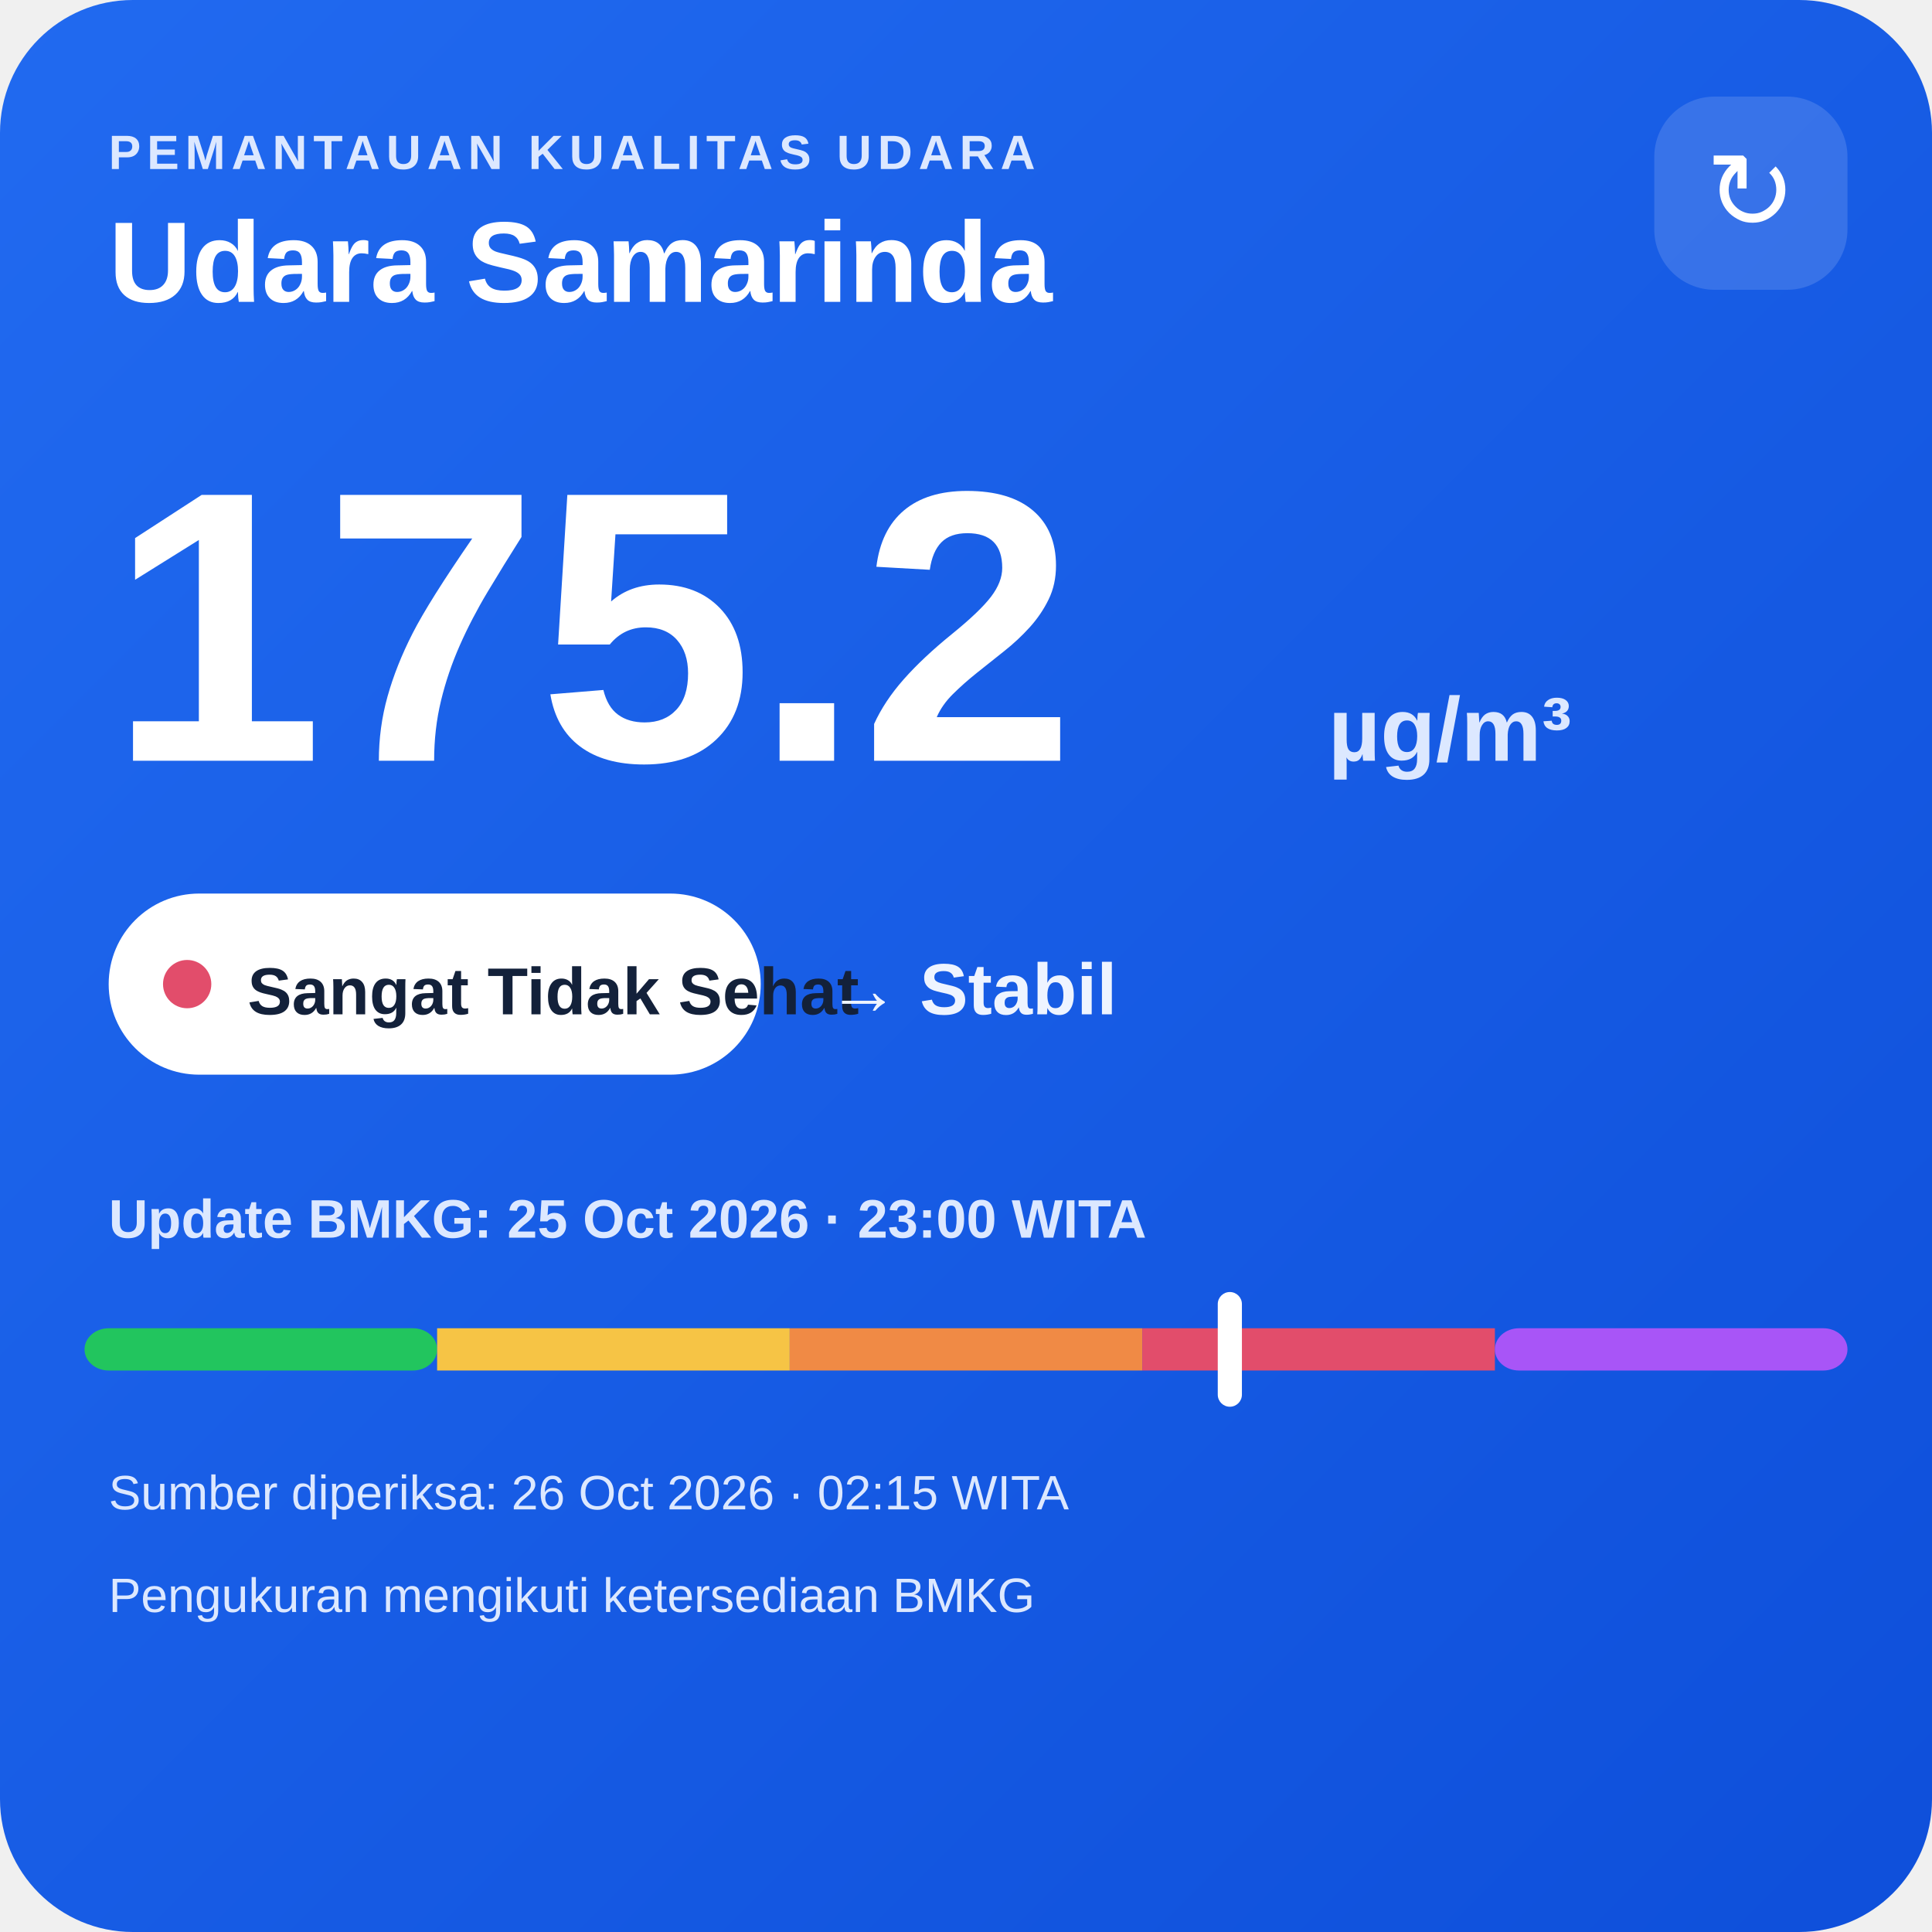
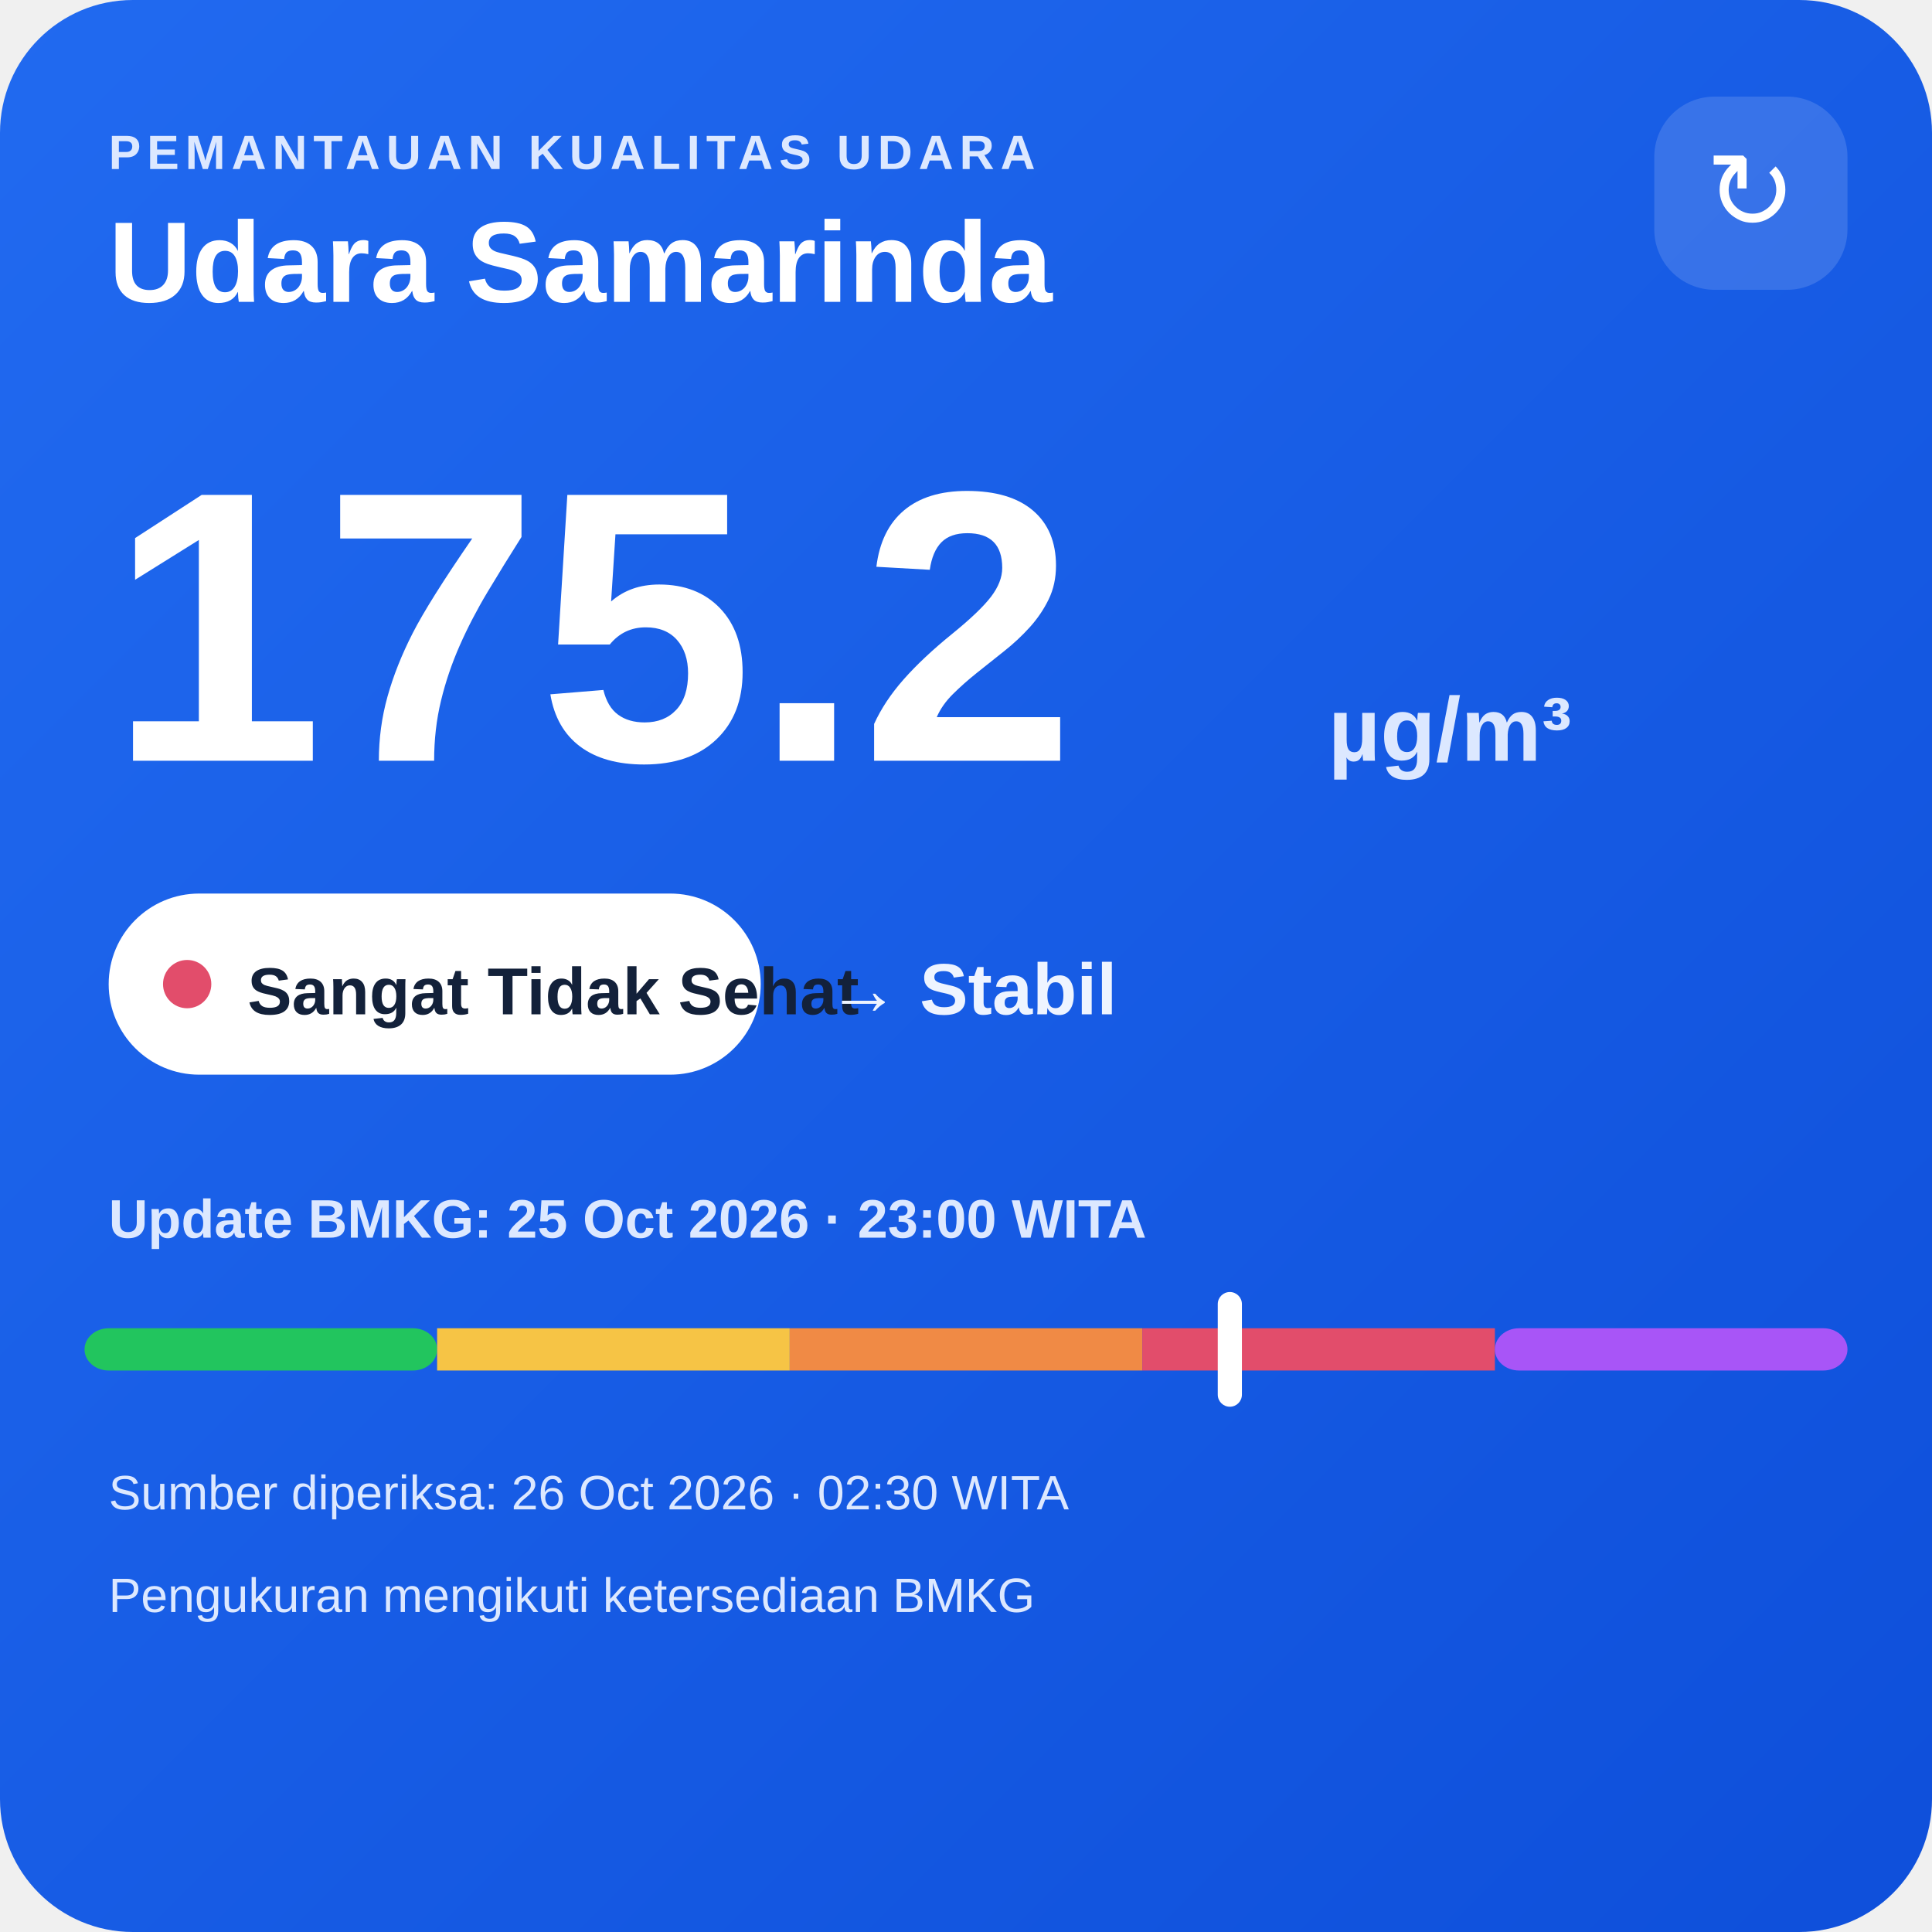
<svg xmlns="http://www.w3.org/2000/svg" width="320" height="320" viewBox="0 0 320 320">
  <defs>
    <linearGradient id="bg" x1="0" y1="0" x2="1" y2="1">
      <stop offset="0" stop-color="#216af0" />
      <stop offset="1" stop-color="#0e4fda" />
    </linearGradient>
  </defs>
  <rect width="320" height="320" rx="22" fill="url(#bg)" />
  <text x="18" y="28" fill="#dce8ff" font-family="Arial,sans-serif" font-size="8" font-weight="700" letter-spacing="1">PEMANTAUAN KUALITAS UDARA</text>
  <text x="18" y="50" fill="#ffffff" font-family="Arial,sans-serif" font-size="19" font-weight="700">Udara Samarinda</text>
  <rect x="274" y="16" width="32" height="32" rx="10" fill="#ffffff" fill-opacity=".14" />
  <text x="290" y="38" text-anchor="middle" fill="#ffffff" font-family="Arial,sans-serif" font-size="18">↻</text>
  <text x="18" y="126" fill="#ffffff" font-family="Arial,sans-serif" font-size="64" font-weight="800">175.2</text>
  <text x="220" y="126" fill="#dce8ff" font-family="Arial,sans-serif" font-size="15" font-weight="700">µg/m³</text>
  <rect x="18" y="148" width="108" height="30" rx="15" fill="#ffffff" />
  <circle cx="31" cy="163" r="4" fill="#e24d6b" />
  <text x="41" y="168" fill="#13213a" font-family="Arial,sans-serif" font-size="11" font-weight="700">Sangat Tidak Sehat</text>
  <text x="137" y="168" fill="#eef4ff" font-family="Arial,sans-serif" font-size="12" font-weight="700">→ Stabil</text>
  <text x="18" y="205" fill="#dce8ff" font-family="Arial,sans-serif" font-size="9" font-weight="700">Update BMKG: 25 Oct 2026 · 23:00 WITA</text>
  <rect x="14" y="220" width="58.4" height="7" rx="4" fill="#22c55e" />
  <rect x="72.4" y="220" width="58.4" height="7" fill="#f6c445" />
  <rect x="130.8" y="220" width="58.4" height="7" fill="#f08a45" />
  <rect x="189.2" y="220" width="58.4" height="7" fill="#e24d6b" />
  <rect x="247.6" y="220" width="58.4" height="7" rx="4" fill="#a855f7" />
  <rect x="201.7" y="214" width="4" height="19" rx="2" fill="#ffffff" />
-   <text x="18" y="250" fill="#dce8ff" font-family="Arial,sans-serif" font-size="8">Sumber diperiksa: 26 Oct 2026 · 02:15 WITA</text>
+   <text x="18" y="250" fill="#dce8ff" font-family="Arial,sans-serif" font-size="8">Sumber diperiksa: 26 Oct 2026 · 02:30 WITA</text>
  <text x="18" y="267" fill="#dce8ff" font-family="Arial,sans-serif" font-size="8">Pengukuran mengikuti ketersediaan BMKG</text>
</svg>
